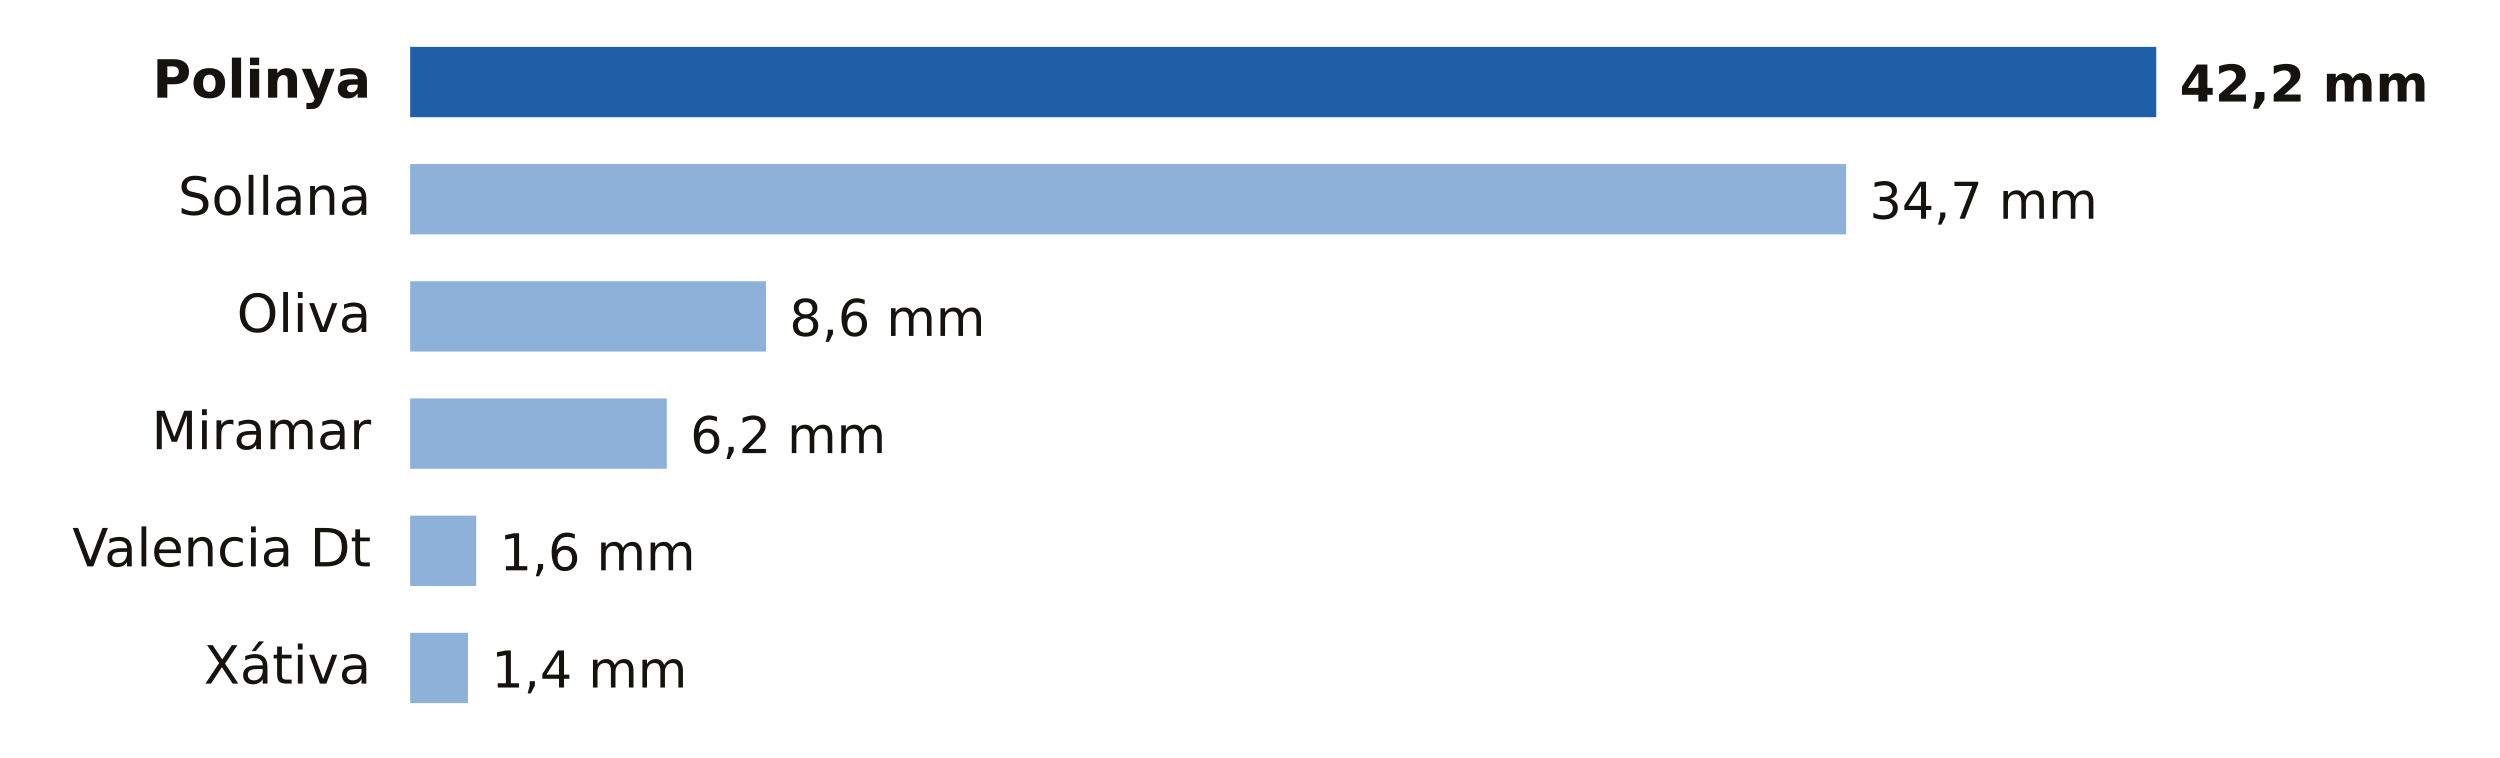
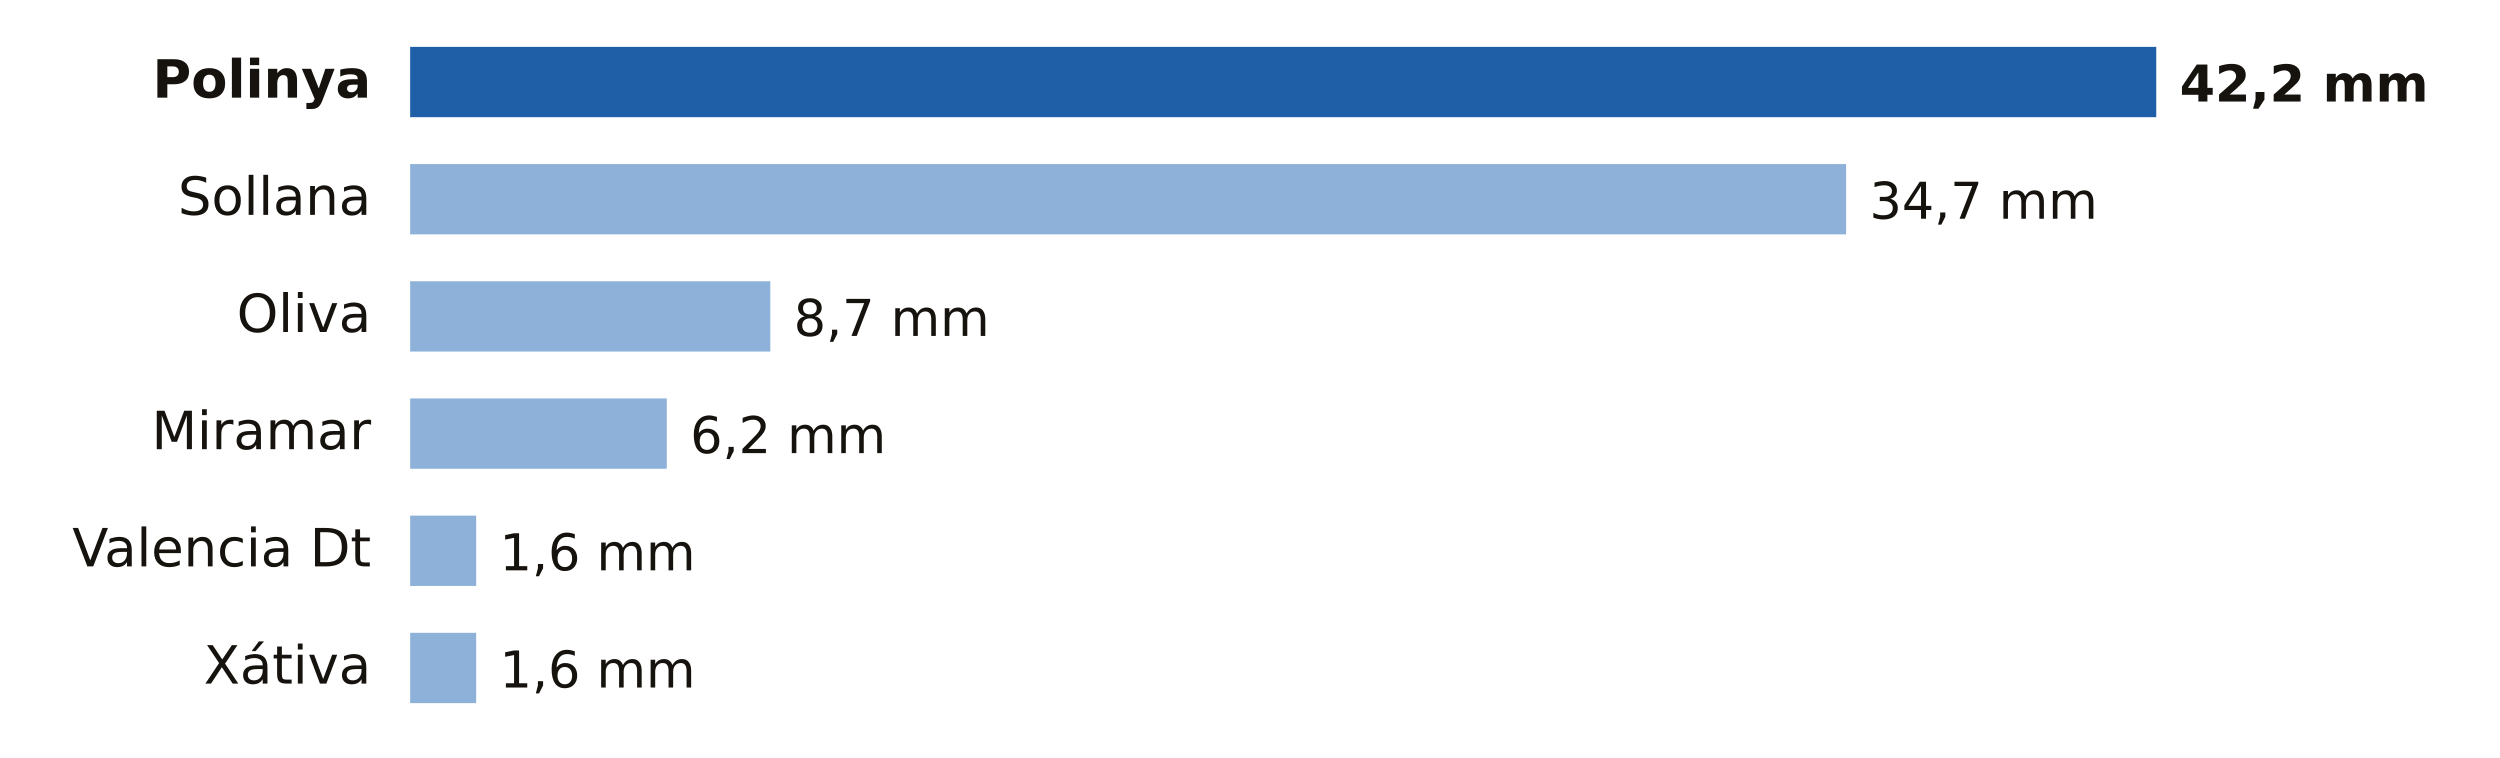
- <svg xmlns="http://www.w3.org/2000/svg" viewBox="0 0 640 194" width="640" height="194" role="img" aria-label="Lluvia entre la medianoche y las 12:00 del sábado 31 de octubre en Valencia">
+ <svg xmlns="http://www.w3.org/2000/svg" viewBox="0 0 640 194" width="640" height="194" role="img" aria-label="Lluvia entre la medianoche y las 13:00 del sábado 31 de octubre en Valencia">
  <rect width="640" height="194" fill="#FFFFFF" />
  <text x="95.0" y="25.0" font-size="13.5" fill="#16130F" text-anchor="end" font-weight="600" font-family="Public Sans, DejaVu Sans, Arial, sans-serif">Polinya</text>
  <rect x="105" y="12" width="447.0" height="18" fill="#1F5FA8" />
  <text x="558.0" y="26.0" font-size="13" fill="#16130F" text-anchor="start" font-weight="700" font-family="Public Sans, DejaVu Sans, Arial, sans-serif">42,2 mm</text>
  <text x="95.0" y="55.0" font-size="13.5" fill="#16130F" text-anchor="end" font-weight="400" font-family="Public Sans, DejaVu Sans, Arial, sans-serif">Sollana</text>
  <rect x="105" y="42" width="367.6" height="18" fill="#8EB1DA" />
  <text x="478.6" y="56.0" font-size="13" fill="#16130F" text-anchor="start" font-weight="500" font-family="Public Sans, DejaVu Sans, Arial, sans-serif">34,7 mm</text>
  <text x="95.0" y="85.0" font-size="13.5" fill="#16130F" text-anchor="end" font-weight="400" font-family="Public Sans, DejaVu Sans, Arial, sans-serif">Oliva</text>
-   <rect x="105" y="72" width="91.1" height="18" fill="#8EB1DA" />
-   <text x="202.1" y="86.0" font-size="13" fill="#16130F" text-anchor="start" font-weight="500" font-family="Public Sans, DejaVu Sans, Arial, sans-serif">8,6 mm</text>
+   <rect x="105" y="72" width="92.2" height="18" fill="#8EB1DA" />
+   <text x="203.2" y="86.0" font-size="13" fill="#16130F" text-anchor="start" font-weight="500" font-family="Public Sans, DejaVu Sans, Arial, sans-serif">8,7 mm</text>
  <text x="95.0" y="115.0" font-size="13.5" fill="#16130F" text-anchor="end" font-weight="400" font-family="Public Sans, DejaVu Sans, Arial, sans-serif">Miramar</text>
  <rect x="105" y="102" width="65.7" height="18" fill="#8EB1DA" />
  <text x="176.7" y="116.0" font-size="13" fill="#16130F" text-anchor="start" font-weight="500" font-family="Public Sans, DejaVu Sans, Arial, sans-serif">6,2 mm</text>
  <text x="95.0" y="145.0" font-size="13.5" fill="#16130F" text-anchor="end" font-weight="400" font-family="Public Sans, DejaVu Sans, Arial, sans-serif">Valencia Dt</text>
  <rect x="105" y="132" width="16.9" height="18" fill="#8EB1DA" />
  <text x="127.9" y="146.0" font-size="13" fill="#16130F" text-anchor="start" font-weight="500" font-family="Public Sans, DejaVu Sans, Arial, sans-serif">1,6 mm</text>
  <text x="95.0" y="175.0" font-size="13.5" fill="#16130F" text-anchor="end" font-weight="400" font-family="Public Sans, DejaVu Sans, Arial, sans-serif">Xátiva</text>
-   <rect x="105" y="162" width="14.8" height="18" fill="#8EB1DA" />
-   <text x="125.8" y="176.0" font-size="13" fill="#16130F" text-anchor="start" font-weight="500" font-family="Public Sans, DejaVu Sans, Arial, sans-serif">1,4 mm</text>
+   <rect x="105" y="162" width="16.9" height="18" fill="#8EB1DA" />
+   <text x="127.9" y="176.0" font-size="13" fill="#16130F" text-anchor="start" font-weight="500" font-family="Public Sans, DejaVu Sans, Arial, sans-serif">1,6 mm</text>
</svg>
